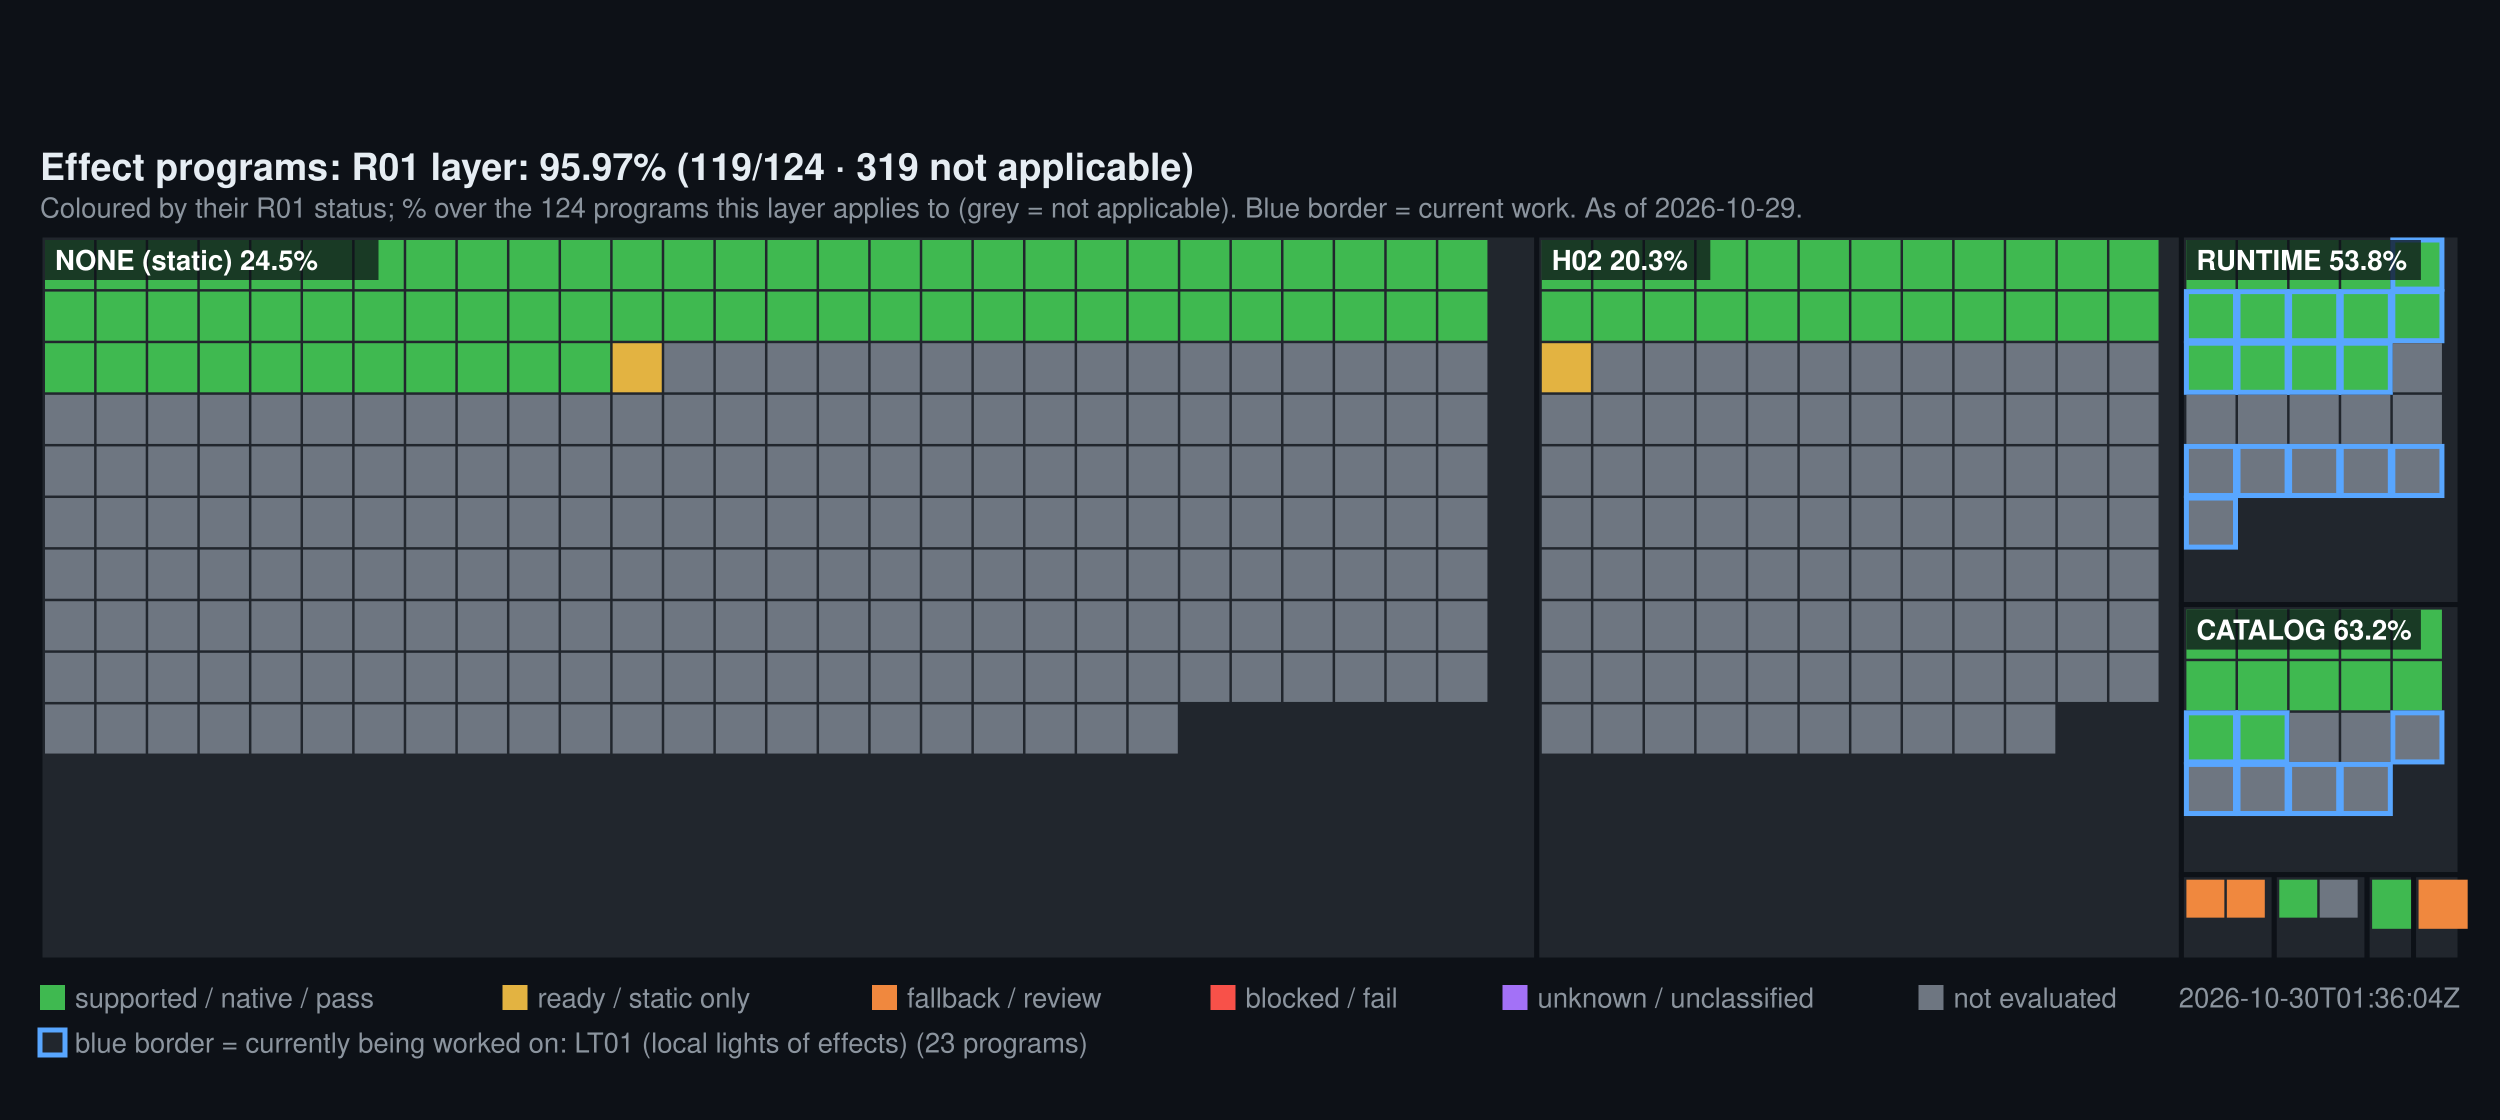
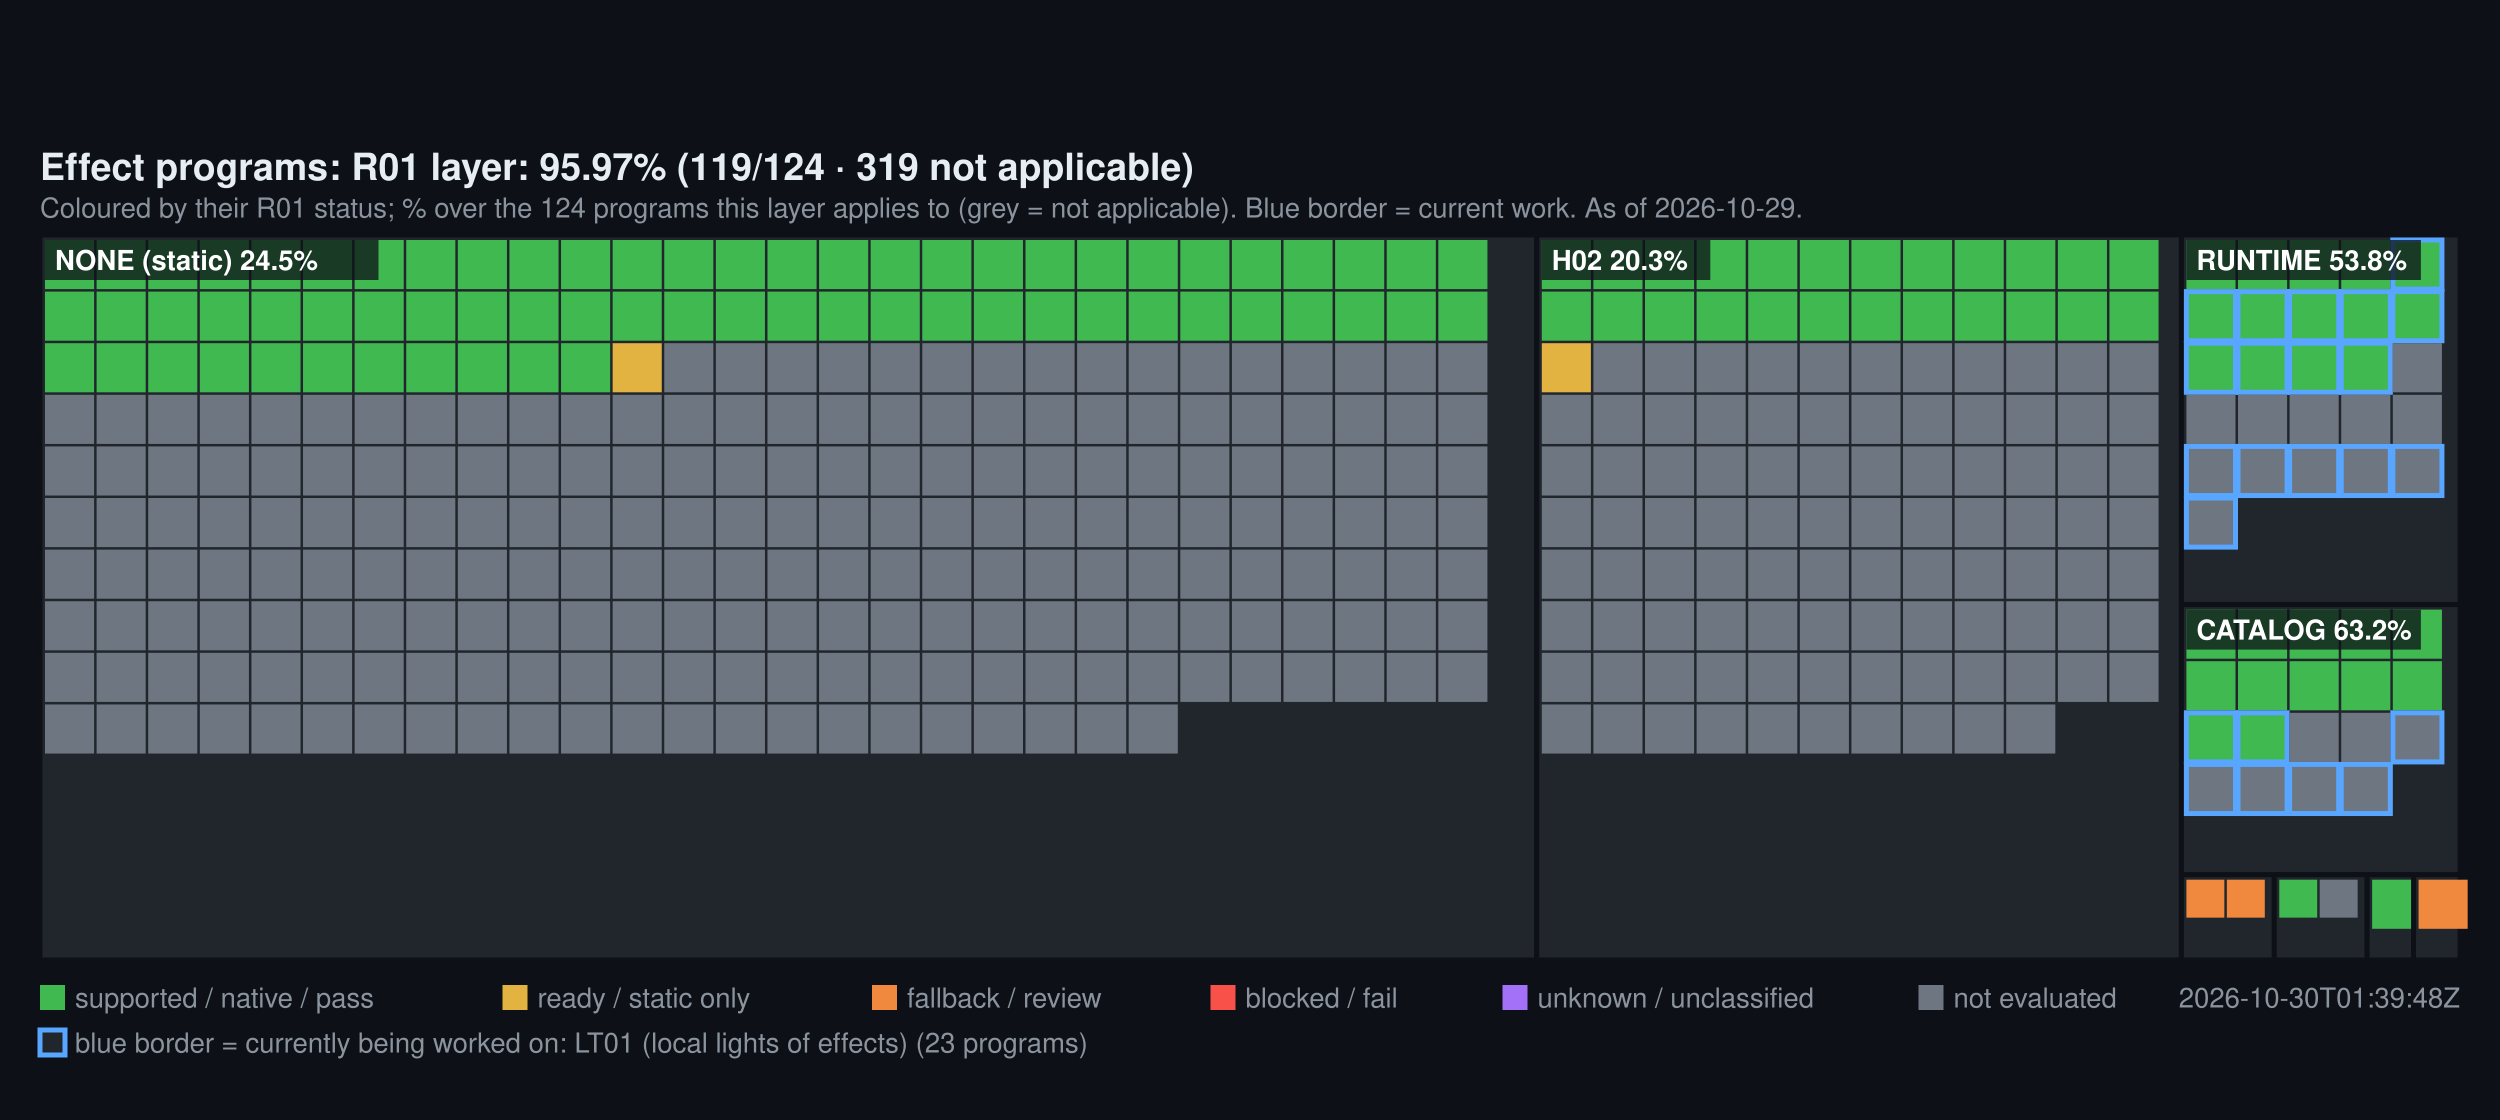
<svg xmlns="http://www.w3.org/2000/svg" width="1000" height="448" viewBox="0 0 1000 448" font-family="Segoe UI, Helvetica, Arial, sans-serif">
  <rect width="1000" height="448" fill="#0d1117" />
  <text x="16" y="72" fill="#e6edf3" font-size="15" font-weight="600">Effect programs: R01 layer: 95.97% (119/124 · 319 not applicable)</text>
  <text x="16" y="87" fill="#8b949e" font-size="11">Coloured by their R01 status; % over the 124 programs this layer applies to (grey = not applicable). Blue border = current work. As of 2026-10-29.</text>
  <rect x="16" y="94" width="598.72" height="290" fill="#21262d" stroke="#0d1117" stroke-width="2" />
  <rect x="18" y="96" width="19.64" height="19.64" fill="#3FB950" />
  <rect x="38.64" y="96" width="19.64" height="19.64" fill="#3FB950" />
  <rect x="59.28" y="96" width="19.64" height="19.64" fill="#3FB950" />
  <rect x="79.93" y="96" width="19.64" height="19.64" fill="#3FB950" />
  <rect x="100.57" y="96" width="19.64" height="19.64" fill="#3FB950" />
  <rect x="121.21" y="96" width="19.64" height="19.64" fill="#3FB950" />
  <rect x="141.85" y="96" width="19.64" height="19.64" fill="#3FB950" />
  <rect x="162.49" y="96" width="19.64" height="19.64" fill="#3FB950" />
  <rect x="183.13" y="96" width="19.64" height="19.64" fill="#3FB950" />
  <rect x="203.78" y="96" width="19.64" height="19.64" fill="#3FB950" />
  <rect x="224.42" y="96" width="19.64" height="19.64" fill="#3FB950" />
  <rect x="245.06" y="96" width="19.64" height="19.64" fill="#3FB950" />
  <rect x="265.7" y="96" width="19.64" height="19.64" fill="#3FB950" />
  <rect x="286.34" y="96" width="19.64" height="19.64" fill="#3FB950" />
  <rect x="306.99" y="96" width="19.64" height="19.64" fill="#3FB950" />
  <rect x="327.63" y="96" width="19.64" height="19.64" fill="#3FB950" />
  <rect x="348.27" y="96" width="19.64" height="19.64" fill="#3FB950" />
  <rect x="368.91" y="96" width="19.64" height="19.64" fill="#3FB950" />
  <rect x="389.55" y="96" width="19.64" height="19.64" fill="#3FB950" />
  <rect x="410.2" y="96" width="19.64" height="19.64" fill="#3FB950" />
  <rect x="430.84" y="96" width="19.64" height="19.64" fill="#3FB950" />
  <rect x="451.48" y="96" width="19.64" height="19.64" fill="#3FB950" />
  <rect x="472.12" y="96" width="19.64" height="19.64" fill="#3FB950" />
  <rect x="492.76" y="96" width="19.64" height="19.64" fill="#3FB950" />
  <rect x="513.4" y="96" width="19.64" height="19.64" fill="#3FB950" />
  <rect x="534.05" y="96" width="19.64" height="19.64" fill="#3FB950" />
  <rect x="554.69" y="96" width="19.64" height="19.64" fill="#3FB950" />
  <rect x="575.33" y="96" width="19.64" height="19.64" fill="#3FB950" />
  <rect x="18" y="116.64" width="19.64" height="19.64" fill="#3FB950" />
  <rect x="38.64" y="116.64" width="19.64" height="19.64" fill="#3FB950" />
  <rect x="59.28" y="116.64" width="19.64" height="19.64" fill="#3FB950" />
  <rect x="79.93" y="116.64" width="19.64" height="19.64" fill="#3FB950" />
  <rect x="100.57" y="116.64" width="19.64" height="19.64" fill="#3FB950" />
  <rect x="121.21" y="116.64" width="19.64" height="19.64" fill="#3FB950" />
  <rect x="141.85" y="116.64" width="19.64" height="19.64" fill="#3FB950" />
  <rect x="162.49" y="116.64" width="19.64" height="19.64" fill="#3FB950" />
  <rect x="183.13" y="116.64" width="19.64" height="19.64" fill="#3FB950" />
  <rect x="203.78" y="116.64" width="19.64" height="19.64" fill="#3FB950" />
  <rect x="224.42" y="116.64" width="19.64" height="19.64" fill="#3FB950" />
  <rect x="245.06" y="116.64" width="19.64" height="19.64" fill="#3FB950" />
  <rect x="265.7" y="116.64" width="19.64" height="19.64" fill="#3FB950" />
  <rect x="286.34" y="116.64" width="19.64" height="19.64" fill="#3FB950" />
  <rect x="306.99" y="116.64" width="19.64" height="19.64" fill="#3FB950" />
  <rect x="327.63" y="116.64" width="19.64" height="19.64" fill="#3FB950" />
  <rect x="348.27" y="116.64" width="19.64" height="19.64" fill="#3FB950" />
  <rect x="368.91" y="116.64" width="19.64" height="19.64" fill="#3FB950" />
  <rect x="389.55" y="116.64" width="19.64" height="19.64" fill="#3FB950" />
  <rect x="410.2" y="116.64" width="19.64" height="19.64" fill="#3FB950" />
  <rect x="430.84" y="116.64" width="19.64" height="19.64" fill="#3FB950" />
  <rect x="451.48" y="116.64" width="19.64" height="19.64" fill="#3FB950" />
  <rect x="472.12" y="116.64" width="19.64" height="19.64" fill="#3FB950" />
  <rect x="492.76" y="116.64" width="19.64" height="19.64" fill="#3FB950" />
  <rect x="513.4" y="116.64" width="19.64" height="19.64" fill="#3FB950" />
  <rect x="534.05" y="116.64" width="19.64" height="19.64" fill="#3FB950" />
  <rect x="554.69" y="116.64" width="19.64" height="19.64" fill="#3FB950" />
  <rect x="575.33" y="116.64" width="19.64" height="19.64" fill="#3FB950" />
  <rect x="18" y="137.28" width="19.64" height="19.64" fill="#3FB950" />
  <rect x="38.64" y="137.28" width="19.64" height="19.64" fill="#3FB950" />
  <rect x="59.28" y="137.28" width="19.64" height="19.64" fill="#3FB950" />
  <rect x="79.93" y="137.28" width="19.64" height="19.64" fill="#3FB950" />
  <rect x="100.57" y="137.28" width="19.64" height="19.64" fill="#3FB950" />
  <rect x="121.21" y="137.28" width="19.64" height="19.64" fill="#3FB950" />
  <rect x="141.85" y="137.28" width="19.64" height="19.64" fill="#3FB950" />
  <rect x="162.49" y="137.28" width="19.64" height="19.64" fill="#3FB950" />
  <rect x="183.13" y="137.28" width="19.64" height="19.64" fill="#3FB950" />
  <rect x="203.78" y="137.28" width="19.64" height="19.64" fill="#3FB950" />
  <rect x="224.42" y="137.28" width="19.64" height="19.64" fill="#3FB950" />
  <rect x="245.06" y="137.28" width="19.64" height="19.64" fill="#E3B341" />
  <rect x="265.7" y="137.28" width="19.64" height="19.64" fill="#6E7681" />
  <rect x="286.34" y="137.28" width="19.64" height="19.64" fill="#6E7681" />
  <rect x="306.99" y="137.28" width="19.64" height="19.64" fill="#6E7681" />
  <rect x="327.63" y="137.28" width="19.64" height="19.64" fill="#6E7681" />
  <rect x="348.27" y="137.28" width="19.64" height="19.64" fill="#6E7681" />
  <rect x="368.91" y="137.28" width="19.64" height="19.64" fill="#6E7681" />
  <rect x="389.55" y="137.28" width="19.64" height="19.64" fill="#6E7681" />
  <rect x="410.2" y="137.28" width="19.64" height="19.64" fill="#6E7681" />
  <rect x="430.84" y="137.28" width="19.64" height="19.64" fill="#6E7681" />
  <rect x="451.48" y="137.28" width="19.64" height="19.64" fill="#6E7681" />
  <rect x="472.12" y="137.28" width="19.64" height="19.64" fill="#6E7681" />
  <rect x="492.76" y="137.28" width="19.64" height="19.64" fill="#6E7681" />
  <rect x="513.4" y="137.28" width="19.64" height="19.64" fill="#6E7681" />
  <rect x="534.05" y="137.28" width="19.64" height="19.64" fill="#6E7681" />
  <rect x="554.69" y="137.28" width="19.64" height="19.64" fill="#6E7681" />
  <rect x="575.33" y="137.28" width="19.64" height="19.64" fill="#6E7681" />
  <rect x="18" y="157.93" width="19.64" height="19.64" fill="#6E7681" />
  <rect x="38.64" y="157.93" width="19.64" height="19.64" fill="#6E7681" />
  <rect x="59.28" y="157.93" width="19.64" height="19.64" fill="#6E7681" />
  <rect x="79.93" y="157.93" width="19.64" height="19.64" fill="#6E7681" />
  <rect x="100.57" y="157.93" width="19.64" height="19.64" fill="#6E7681" />
  <rect x="121.21" y="157.93" width="19.64" height="19.64" fill="#6E7681" />
  <rect x="141.85" y="157.93" width="19.64" height="19.64" fill="#6E7681" />
  <rect x="162.49" y="157.93" width="19.64" height="19.64" fill="#6E7681" />
  <rect x="183.13" y="157.93" width="19.64" height="19.64" fill="#6E7681" />
  <rect x="203.78" y="157.93" width="19.64" height="19.64" fill="#6E7681" />
  <rect x="224.42" y="157.93" width="19.64" height="19.64" fill="#6E7681" />
  <rect x="245.06" y="157.93" width="19.64" height="19.64" fill="#6E7681" />
  <rect x="265.7" y="157.93" width="19.64" height="19.64" fill="#6E7681" />
  <rect x="286.34" y="157.93" width="19.64" height="19.64" fill="#6E7681" />
  <rect x="306.99" y="157.93" width="19.64" height="19.64" fill="#6E7681" />
  <rect x="327.63" y="157.93" width="19.64" height="19.64" fill="#6E7681" />
  <rect x="348.27" y="157.93" width="19.64" height="19.64" fill="#6E7681" />
  <rect x="368.91" y="157.93" width="19.64" height="19.64" fill="#6E7681" />
  <rect x="389.55" y="157.93" width="19.64" height="19.64" fill="#6E7681" />
  <rect x="410.2" y="157.93" width="19.64" height="19.64" fill="#6E7681" />
  <rect x="430.84" y="157.93" width="19.64" height="19.64" fill="#6E7681" />
  <rect x="451.48" y="157.93" width="19.64" height="19.64" fill="#6E7681" />
  <rect x="472.12" y="157.93" width="19.64" height="19.64" fill="#6E7681" />
  <rect x="492.76" y="157.93" width="19.64" height="19.64" fill="#6E7681" />
  <rect x="513.4" y="157.93" width="19.64" height="19.64" fill="#6E7681" />
  <rect x="534.05" y="157.93" width="19.64" height="19.64" fill="#6E7681" />
  <rect x="554.69" y="157.93" width="19.64" height="19.64" fill="#6E7681" />
  <rect x="575.33" y="157.93" width="19.64" height="19.64" fill="#6E7681" />
  <rect x="18" y="178.57" width="19.64" height="19.64" fill="#6E7681" />
  <rect x="38.64" y="178.57" width="19.64" height="19.64" fill="#6E7681" />
  <rect x="59.28" y="178.57" width="19.64" height="19.64" fill="#6E7681" />
  <rect x="79.93" y="178.57" width="19.64" height="19.64" fill="#6E7681" />
  <rect x="100.57" y="178.57" width="19.64" height="19.64" fill="#6E7681" />
  <rect x="121.21" y="178.57" width="19.64" height="19.64" fill="#6E7681" />
  <rect x="141.85" y="178.57" width="19.64" height="19.64" fill="#6E7681" />
  <rect x="162.49" y="178.57" width="19.64" height="19.64" fill="#6E7681" />
  <rect x="183.13" y="178.57" width="19.64" height="19.64" fill="#6E7681" />
  <rect x="203.78" y="178.57" width="19.64" height="19.64" fill="#6E7681" />
  <rect x="224.42" y="178.57" width="19.64" height="19.64" fill="#6E7681" />
  <rect x="245.06" y="178.57" width="19.64" height="19.64" fill="#6E7681" />
  <rect x="265.7" y="178.57" width="19.64" height="19.64" fill="#6E7681" />
  <rect x="286.34" y="178.57" width="19.64" height="19.64" fill="#6E7681" />
  <rect x="306.99" y="178.57" width="19.64" height="19.64" fill="#6E7681" />
  <rect x="327.63" y="178.57" width="19.64" height="19.64" fill="#6E7681" />
  <rect x="348.27" y="178.57" width="19.64" height="19.64" fill="#6E7681" />
  <rect x="368.91" y="178.57" width="19.64" height="19.64" fill="#6E7681" />
  <rect x="389.55" y="178.57" width="19.64" height="19.64" fill="#6E7681" />
  <rect x="410.2" y="178.57" width="19.64" height="19.64" fill="#6E7681" />
  <rect x="430.84" y="178.57" width="19.64" height="19.64" fill="#6E7681" />
  <rect x="451.48" y="178.57" width="19.64" height="19.64" fill="#6E7681" />
  <rect x="472.12" y="178.57" width="19.64" height="19.64" fill="#6E7681" />
  <rect x="492.76" y="178.57" width="19.64" height="19.64" fill="#6E7681" />
  <rect x="513.4" y="178.57" width="19.64" height="19.64" fill="#6E7681" />
  <rect x="534.05" y="178.57" width="19.64" height="19.64" fill="#6E7681" />
  <rect x="554.69" y="178.57" width="19.64" height="19.64" fill="#6E7681" />
  <rect x="575.33" y="178.57" width="19.64" height="19.64" fill="#6E7681" />
  <rect x="18" y="199.21" width="19.64" height="19.64" fill="#6E7681" />
  <rect x="38.64" y="199.21" width="19.64" height="19.64" fill="#6E7681" />
  <rect x="59.28" y="199.21" width="19.64" height="19.64" fill="#6E7681" />
  <rect x="79.93" y="199.21" width="19.64" height="19.64" fill="#6E7681" />
  <rect x="100.57" y="199.21" width="19.64" height="19.64" fill="#6E7681" />
  <rect x="121.21" y="199.21" width="19.64" height="19.64" fill="#6E7681" />
  <rect x="141.85" y="199.21" width="19.64" height="19.64" fill="#6E7681" />
  <rect x="162.49" y="199.21" width="19.64" height="19.64" fill="#6E7681" />
  <rect x="183.13" y="199.21" width="19.64" height="19.64" fill="#6E7681" />
  <rect x="203.78" y="199.21" width="19.64" height="19.64" fill="#6E7681" />
  <rect x="224.42" y="199.21" width="19.64" height="19.64" fill="#6E7681" />
  <rect x="245.06" y="199.21" width="19.64" height="19.64" fill="#6E7681" />
  <rect x="265.7" y="199.21" width="19.64" height="19.64" fill="#6E7681" />
  <rect x="286.34" y="199.21" width="19.64" height="19.64" fill="#6E7681" />
  <rect x="306.99" y="199.21" width="19.64" height="19.64" fill="#6E7681" />
  <rect x="327.63" y="199.21" width="19.64" height="19.64" fill="#6E7681" />
  <rect x="348.27" y="199.21" width="19.64" height="19.64" fill="#6E7681" />
  <rect x="368.91" y="199.21" width="19.64" height="19.64" fill="#6E7681" />
  <rect x="389.55" y="199.21" width="19.64" height="19.64" fill="#6E7681" />
  <rect x="410.2" y="199.21" width="19.64" height="19.64" fill="#6E7681" />
  <rect x="430.84" y="199.21" width="19.64" height="19.64" fill="#6E7681" />
  <rect x="451.48" y="199.21" width="19.64" height="19.64" fill="#6E7681" />
  <rect x="472.12" y="199.21" width="19.64" height="19.64" fill="#6E7681" />
  <rect x="492.76" y="199.21" width="19.64" height="19.64" fill="#6E7681" />
  <rect x="513.4" y="199.21" width="19.64" height="19.64" fill="#6E7681" />
  <rect x="534.05" y="199.21" width="19.64" height="19.64" fill="#6E7681" />
  <rect x="554.69" y="199.21" width="19.64" height="19.64" fill="#6E7681" />
  <rect x="575.33" y="199.21" width="19.64" height="19.64" fill="#6E7681" />
  <rect x="18" y="219.85" width="19.64" height="19.64" fill="#6E7681" />
  <rect x="38.64" y="219.85" width="19.64" height="19.64" fill="#6E7681" />
  <rect x="59.28" y="219.85" width="19.64" height="19.64" fill="#6E7681" />
  <rect x="79.93" y="219.85" width="19.64" height="19.64" fill="#6E7681" />
  <rect x="100.57" y="219.85" width="19.64" height="19.64" fill="#6E7681" />
  <rect x="121.21" y="219.85" width="19.64" height="19.64" fill="#6E7681" />
  <rect x="141.85" y="219.85" width="19.64" height="19.64" fill="#6E7681" />
  <rect x="162.49" y="219.85" width="19.64" height="19.64" fill="#6E7681" />
  <rect x="183.13" y="219.85" width="19.64" height="19.64" fill="#6E7681" />
  <rect x="203.78" y="219.85" width="19.64" height="19.64" fill="#6E7681" />
  <rect x="224.42" y="219.85" width="19.64" height="19.64" fill="#6E7681" />
  <rect x="245.06" y="219.85" width="19.64" height="19.64" fill="#6E7681" />
  <rect x="265.7" y="219.85" width="19.64" height="19.64" fill="#6E7681" />
  <rect x="286.34" y="219.85" width="19.64" height="19.64" fill="#6E7681" />
  <rect x="306.99" y="219.85" width="19.64" height="19.64" fill="#6E7681" />
  <rect x="327.63" y="219.85" width="19.64" height="19.64" fill="#6E7681" />
  <rect x="348.27" y="219.85" width="19.64" height="19.64" fill="#6E7681" />
  <rect x="368.91" y="219.85" width="19.64" height="19.64" fill="#6E7681" />
  <rect x="389.55" y="219.85" width="19.64" height="19.64" fill="#6E7681" />
  <rect x="410.2" y="219.85" width="19.64" height="19.64" fill="#6E7681" />
  <rect x="430.84" y="219.85" width="19.64" height="19.64" fill="#6E7681" />
  <rect x="451.48" y="219.85" width="19.64" height="19.64" fill="#6E7681" />
  <rect x="472.12" y="219.85" width="19.64" height="19.64" fill="#6E7681" />
  <rect x="492.76" y="219.85" width="19.64" height="19.64" fill="#6E7681" />
  <rect x="513.4" y="219.85" width="19.64" height="19.64" fill="#6E7681" />
  <rect x="534.05" y="219.85" width="19.64" height="19.64" fill="#6E7681" />
  <rect x="554.69" y="219.85" width="19.64" height="19.64" fill="#6E7681" />
  <rect x="575.33" y="219.85" width="19.64" height="19.64" fill="#6E7681" />
  <rect x="18" y="240.49" width="19.64" height="19.64" fill="#6E7681" />
  <rect x="38.64" y="240.49" width="19.64" height="19.64" fill="#6E7681" />
  <rect x="59.28" y="240.49" width="19.64" height="19.64" fill="#6E7681" />
  <rect x="79.93" y="240.49" width="19.64" height="19.64" fill="#6E7681" />
  <rect x="100.57" y="240.49" width="19.64" height="19.64" fill="#6E7681" />
  <rect x="121.21" y="240.49" width="19.64" height="19.64" fill="#6E7681" />
  <rect x="141.85" y="240.49" width="19.64" height="19.64" fill="#6E7681" />
  <rect x="162.49" y="240.49" width="19.64" height="19.64" fill="#6E7681" />
  <rect x="183.13" y="240.49" width="19.64" height="19.64" fill="#6E7681" />
  <rect x="203.78" y="240.49" width="19.64" height="19.64" fill="#6E7681" />
  <rect x="224.42" y="240.49" width="19.64" height="19.64" fill="#6E7681" />
  <rect x="245.06" y="240.49" width="19.64" height="19.64" fill="#6E7681" />
  <rect x="265.7" y="240.49" width="19.64" height="19.64" fill="#6E7681" />
  <rect x="286.34" y="240.49" width="19.64" height="19.64" fill="#6E7681" />
  <rect x="306.99" y="240.49" width="19.64" height="19.64" fill="#6E7681" />
  <rect x="327.63" y="240.49" width="19.64" height="19.64" fill="#6E7681" />
  <rect x="348.27" y="240.49" width="19.64" height="19.64" fill="#6E7681" />
  <rect x="368.91" y="240.49" width="19.64" height="19.64" fill="#6E7681" />
  <rect x="389.55" y="240.49" width="19.64" height="19.64" fill="#6E7681" />
  <rect x="410.2" y="240.49" width="19.64" height="19.64" fill="#6E7681" />
  <rect x="430.84" y="240.49" width="19.64" height="19.64" fill="#6E7681" />
  <rect x="451.48" y="240.49" width="19.64" height="19.64" fill="#6E7681" />
  <rect x="472.12" y="240.49" width="19.64" height="19.64" fill="#6E7681" />
  <rect x="492.76" y="240.49" width="19.64" height="19.64" fill="#6E7681" />
  <rect x="513.4" y="240.49" width="19.64" height="19.64" fill="#6E7681" />
  <rect x="534.05" y="240.49" width="19.64" height="19.64" fill="#6E7681" />
  <rect x="554.69" y="240.49" width="19.64" height="19.64" fill="#6E7681" />
  <rect x="575.33" y="240.49" width="19.64" height="19.64" fill="#6E7681" />
  <rect x="18" y="261.13" width="19.64" height="19.64" fill="#6E7681" />
  <rect x="38.64" y="261.13" width="19.64" height="19.64" fill="#6E7681" />
  <rect x="59.28" y="261.13" width="19.64" height="19.64" fill="#6E7681" />
  <rect x="79.93" y="261.13" width="19.64" height="19.64" fill="#6E7681" />
  <rect x="100.57" y="261.13" width="19.64" height="19.64" fill="#6E7681" />
  <rect x="121.21" y="261.13" width="19.64" height="19.64" fill="#6E7681" />
  <rect x="141.85" y="261.13" width="19.64" height="19.64" fill="#6E7681" />
  <rect x="162.49" y="261.13" width="19.64" height="19.64" fill="#6E7681" />
  <rect x="183.13" y="261.13" width="19.64" height="19.64" fill="#6E7681" />
  <rect x="203.78" y="261.13" width="19.64" height="19.64" fill="#6E7681" />
  <rect x="224.42" y="261.13" width="19.64" height="19.64" fill="#6E7681" />
  <rect x="245.06" y="261.13" width="19.64" height="19.64" fill="#6E7681" />
  <rect x="265.7" y="261.13" width="19.64" height="19.64" fill="#6E7681" />
  <rect x="286.34" y="261.13" width="19.64" height="19.64" fill="#6E7681" />
  <rect x="306.99" y="261.13" width="19.64" height="19.64" fill="#6E7681" />
  <rect x="327.63" y="261.13" width="19.64" height="19.64" fill="#6E7681" />
  <rect x="348.27" y="261.13" width="19.64" height="19.64" fill="#6E7681" />
  <rect x="368.91" y="261.13" width="19.64" height="19.64" fill="#6E7681" />
  <rect x="389.55" y="261.13" width="19.64" height="19.64" fill="#6E7681" />
  <rect x="410.2" y="261.13" width="19.64" height="19.64" fill="#6E7681" />
  <rect x="430.84" y="261.13" width="19.64" height="19.64" fill="#6E7681" />
  <rect x="451.48" y="261.13" width="19.64" height="19.64" fill="#6E7681" />
  <rect x="472.12" y="261.13" width="19.64" height="19.64" fill="#6E7681" />
  <rect x="492.76" y="261.13" width="19.64" height="19.64" fill="#6E7681" />
  <rect x="513.4" y="261.13" width="19.64" height="19.64" fill="#6E7681" />
  <rect x="534.05" y="261.13" width="19.64" height="19.64" fill="#6E7681" />
  <rect x="554.69" y="261.13" width="19.64" height="19.64" fill="#6E7681" />
  <rect x="575.33" y="261.13" width="19.64" height="19.64" fill="#6E7681" />
  <rect x="18" y="281.78" width="19.64" height="19.64" fill="#6E7681" />
  <rect x="38.64" y="281.78" width="19.64" height="19.64" fill="#6E7681" />
  <rect x="59.28" y="281.78" width="19.64" height="19.64" fill="#6E7681" />
  <rect x="79.93" y="281.78" width="19.64" height="19.64" fill="#6E7681" />
  <rect x="100.57" y="281.78" width="19.64" height="19.64" fill="#6E7681" />
  <rect x="121.21" y="281.78" width="19.64" height="19.64" fill="#6E7681" />
  <rect x="141.85" y="281.78" width="19.64" height="19.64" fill="#6E7681" />
  <rect x="162.49" y="281.78" width="19.64" height="19.64" fill="#6E7681" />
  <rect x="183.13" y="281.78" width="19.64" height="19.64" fill="#6E7681" />
  <rect x="203.78" y="281.78" width="19.64" height="19.64" fill="#6E7681" />
  <rect x="224.42" y="281.78" width="19.64" height="19.64" fill="#6E7681" />
  <rect x="245.06" y="281.78" width="19.64" height="19.64" fill="#6E7681" />
  <rect x="265.7" y="281.78" width="19.64" height="19.64" fill="#6E7681" />
  <rect x="286.34" y="281.78" width="19.64" height="19.64" fill="#6E7681" />
  <rect x="306.99" y="281.78" width="19.64" height="19.64" fill="#6E7681" />
  <rect x="327.63" y="281.78" width="19.64" height="19.64" fill="#6E7681" />
  <rect x="348.27" y="281.78" width="19.64" height="19.64" fill="#6E7681" />
  <rect x="368.91" y="281.78" width="19.64" height="19.64" fill="#6E7681" />
  <rect x="389.55" y="281.78" width="19.64" height="19.64" fill="#6E7681" />
  <rect x="410.2" y="281.78" width="19.64" height="19.64" fill="#6E7681" />
  <rect x="430.84" y="281.78" width="19.64" height="19.64" fill="#6E7681" />
  <rect x="451.48" y="281.78" width="19.64" height="19.64" fill="#6E7681" />
  <rect x="18" y="96" width="133.4" height="16" fill="#0d1117" fill-opacity="0.75" />
  <text x="22" y="108" fill="#ffffff" font-size="11" font-weight="600">NONE (static) 24.5%</text>
  <rect x="614.72" y="94" width="257.84" height="290" fill="#21262d" stroke="#0d1117" stroke-width="2" />
  <rect x="616.72" y="96" width="19.64" height="19.64" fill="#3FB950" />
  <rect x="637.36" y="96" width="19.64" height="19.64" fill="#3FB950" />
  <rect x="658" y="96" width="19.64" height="19.64" fill="#3FB950" />
  <rect x="678.64" y="96" width="19.64" height="19.64" fill="#3FB950" />
  <rect x="699.29" y="96" width="19.64" height="19.64" fill="#3FB950" />
  <rect x="719.93" y="96" width="19.64" height="19.64" fill="#3FB950" />
  <rect x="740.57" y="96" width="19.64" height="19.64" fill="#3FB950" />
  <rect x="761.21" y="96" width="19.64" height="19.64" fill="#3FB950" />
  <rect x="781.85" y="96" width="19.64" height="19.64" fill="#3FB950" />
  <rect x="802.49" y="96" width="19.64" height="19.64" fill="#3FB950" />
  <rect x="823.14" y="96" width="19.64" height="19.64" fill="#3FB950" />
  <rect x="843.78" y="96" width="19.64" height="19.64" fill="#3FB950" />
  <rect x="616.72" y="116.64" width="19.64" height="19.64" fill="#3FB950" />
  <rect x="637.36" y="116.64" width="19.64" height="19.64" fill="#3FB950" />
  <rect x="658" y="116.64" width="19.64" height="19.64" fill="#3FB950" />
  <rect x="678.64" y="116.64" width="19.64" height="19.64" fill="#3FB950" />
  <rect x="699.29" y="116.64" width="19.64" height="19.64" fill="#3FB950" />
  <rect x="719.93" y="116.64" width="19.64" height="19.64" fill="#3FB950" />
  <rect x="740.57" y="116.64" width="19.64" height="19.64" fill="#3FB950" />
  <rect x="761.21" y="116.64" width="19.64" height="19.64" fill="#3FB950" />
  <rect x="781.85" y="116.64" width="19.64" height="19.64" fill="#3FB950" />
  <rect x="802.49" y="116.64" width="19.64" height="19.64" fill="#3FB950" />
  <rect x="823.14" y="116.64" width="19.64" height="19.64" fill="#3FB950" />
  <rect x="843.78" y="116.64" width="19.64" height="19.64" fill="#3FB950" />
  <rect x="616.72" y="137.28" width="19.64" height="19.64" fill="#E3B341" />
  <rect x="637.36" y="137.28" width="19.64" height="19.64" fill="#6E7681" />
  <rect x="658" y="137.28" width="19.64" height="19.64" fill="#6E7681" />
  <rect x="678.64" y="137.28" width="19.64" height="19.64" fill="#6E7681" />
  <rect x="699.29" y="137.28" width="19.64" height="19.64" fill="#6E7681" />
  <rect x="719.93" y="137.28" width="19.64" height="19.64" fill="#6E7681" />
  <rect x="740.57" y="137.28" width="19.64" height="19.64" fill="#6E7681" />
  <rect x="761.21" y="137.28" width="19.64" height="19.64" fill="#6E7681" />
  <rect x="781.85" y="137.28" width="19.64" height="19.64" fill="#6E7681" />
  <rect x="802.49" y="137.28" width="19.64" height="19.64" fill="#6E7681" />
  <rect x="823.14" y="137.28" width="19.64" height="19.64" fill="#6E7681" />
  <rect x="843.78" y="137.28" width="19.64" height="19.64" fill="#6E7681" />
  <rect x="616.72" y="157.93" width="19.64" height="19.64" fill="#6E7681" />
  <rect x="637.36" y="157.93" width="19.64" height="19.64" fill="#6E7681" />
  <rect x="658" y="157.93" width="19.64" height="19.64" fill="#6E7681" />
  <rect x="678.64" y="157.93" width="19.64" height="19.64" fill="#6E7681" />
  <rect x="699.29" y="157.93" width="19.64" height="19.64" fill="#6E7681" />
  <rect x="719.93" y="157.93" width="19.64" height="19.64" fill="#6E7681" />
  <rect x="740.57" y="157.93" width="19.64" height="19.64" fill="#6E7681" />
  <rect x="761.21" y="157.93" width="19.64" height="19.64" fill="#6E7681" />
  <rect x="781.85" y="157.93" width="19.64" height="19.64" fill="#6E7681" />
  <rect x="802.49" y="157.93" width="19.64" height="19.64" fill="#6E7681" />
  <rect x="823.14" y="157.93" width="19.64" height="19.64" fill="#6E7681" />
  <rect x="843.78" y="157.93" width="19.64" height="19.64" fill="#6E7681" />
  <rect x="616.72" y="178.57" width="19.64" height="19.64" fill="#6E7681" />
  <rect x="637.36" y="178.57" width="19.64" height="19.64" fill="#6E7681" />
  <rect x="658" y="178.57" width="19.64" height="19.64" fill="#6E7681" />
  <rect x="678.64" y="178.57" width="19.64" height="19.64" fill="#6E7681" />
  <rect x="699.29" y="178.57" width="19.64" height="19.64" fill="#6E7681" />
  <rect x="719.93" y="178.57" width="19.64" height="19.64" fill="#6E7681" />
  <rect x="740.57" y="178.57" width="19.64" height="19.64" fill="#6E7681" />
  <rect x="761.21" y="178.57" width="19.64" height="19.64" fill="#6E7681" />
  <rect x="781.85" y="178.57" width="19.64" height="19.64" fill="#6E7681" />
  <rect x="802.49" y="178.57" width="19.64" height="19.64" fill="#6E7681" />
  <rect x="823.14" y="178.57" width="19.64" height="19.64" fill="#6E7681" />
  <rect x="843.78" y="178.57" width="19.64" height="19.64" fill="#6E7681" />
  <rect x="616.72" y="199.21" width="19.64" height="19.64" fill="#6E7681" />
  <rect x="637.36" y="199.21" width="19.64" height="19.64" fill="#6E7681" />
  <rect x="658" y="199.21" width="19.64" height="19.64" fill="#6E7681" />
  <rect x="678.64" y="199.21" width="19.64" height="19.64" fill="#6E7681" />
  <rect x="699.29" y="199.21" width="19.64" height="19.64" fill="#6E7681" />
  <rect x="719.93" y="199.21" width="19.64" height="19.64" fill="#6E7681" />
  <rect x="740.57" y="199.21" width="19.64" height="19.64" fill="#6E7681" />
  <rect x="761.21" y="199.21" width="19.64" height="19.64" fill="#6E7681" />
  <rect x="781.85" y="199.21" width="19.64" height="19.64" fill="#6E7681" />
  <rect x="802.49" y="199.21" width="19.64" height="19.64" fill="#6E7681" />
  <rect x="823.14" y="199.21" width="19.64" height="19.64" fill="#6E7681" />
  <rect x="843.78" y="199.21" width="19.64" height="19.64" fill="#6E7681" />
  <rect x="616.72" y="219.85" width="19.64" height="19.64" fill="#6E7681" />
  <rect x="637.36" y="219.85" width="19.64" height="19.64" fill="#6E7681" />
  <rect x="658" y="219.85" width="19.64" height="19.64" fill="#6E7681" />
  <rect x="678.64" y="219.85" width="19.64" height="19.64" fill="#6E7681" />
  <rect x="699.29" y="219.85" width="19.64" height="19.64" fill="#6E7681" />
  <rect x="719.93" y="219.85" width="19.64" height="19.64" fill="#6E7681" />
  <rect x="740.57" y="219.85" width="19.64" height="19.64" fill="#6E7681" />
  <rect x="761.21" y="219.85" width="19.64" height="19.64" fill="#6E7681" />
  <rect x="781.85" y="219.85" width="19.64" height="19.64" fill="#6E7681" />
  <rect x="802.49" y="219.85" width="19.64" height="19.64" fill="#6E7681" />
  <rect x="823.14" y="219.85" width="19.64" height="19.64" fill="#6E7681" />
  <rect x="843.78" y="219.85" width="19.64" height="19.64" fill="#6E7681" />
  <rect x="616.72" y="240.49" width="19.64" height="19.64" fill="#6E7681" />
  <rect x="637.36" y="240.49" width="19.64" height="19.64" fill="#6E7681" />
  <rect x="658" y="240.49" width="19.64" height="19.64" fill="#6E7681" />
  <rect x="678.64" y="240.49" width="19.64" height="19.64" fill="#6E7681" />
  <rect x="699.29" y="240.49" width="19.64" height="19.64" fill="#6E7681" />
  <rect x="719.93" y="240.49" width="19.64" height="19.64" fill="#6E7681" />
  <rect x="740.57" y="240.49" width="19.64" height="19.64" fill="#6E7681" />
  <rect x="761.21" y="240.49" width="19.64" height="19.64" fill="#6E7681" />
  <rect x="781.85" y="240.49" width="19.64" height="19.64" fill="#6E7681" />
  <rect x="802.49" y="240.49" width="19.64" height="19.64" fill="#6E7681" />
  <rect x="823.14" y="240.49" width="19.64" height="19.64" fill="#6E7681" />
  <rect x="843.78" y="240.49" width="19.64" height="19.64" fill="#6E7681" />
  <rect x="616.72" y="261.13" width="19.64" height="19.64" fill="#6E7681" />
  <rect x="637.36" y="261.13" width="19.64" height="19.64" fill="#6E7681" />
  <rect x="658" y="261.13" width="19.64" height="19.64" fill="#6E7681" />
  <rect x="678.64" y="261.13" width="19.64" height="19.64" fill="#6E7681" />
  <rect x="699.29" y="261.13" width="19.64" height="19.64" fill="#6E7681" />
  <rect x="719.93" y="261.13" width="19.64" height="19.64" fill="#6E7681" />
  <rect x="740.57" y="261.13" width="19.64" height="19.64" fill="#6E7681" />
  <rect x="761.21" y="261.13" width="19.64" height="19.64" fill="#6E7681" />
  <rect x="781.85" y="261.13" width="19.64" height="19.64" fill="#6E7681" />
  <rect x="802.49" y="261.13" width="19.64" height="19.64" fill="#6E7681" />
  <rect x="823.14" y="261.13" width="19.64" height="19.64" fill="#6E7681" />
  <rect x="843.78" y="261.13" width="19.64" height="19.64" fill="#6E7681" />
  <rect x="616.72" y="281.78" width="19.64" height="19.64" fill="#6E7681" />
  <rect x="637.36" y="281.78" width="19.64" height="19.64" fill="#6E7681" />
  <rect x="658" y="281.78" width="19.64" height="19.64" fill="#6E7681" />
  <rect x="678.64" y="281.78" width="19.64" height="19.64" fill="#6E7681" />
  <rect x="699.29" y="281.78" width="19.64" height="19.64" fill="#6E7681" />
  <rect x="719.93" y="281.78" width="19.64" height="19.64" fill="#6E7681" />
  <rect x="740.57" y="281.78" width="19.64" height="19.64" fill="#6E7681" />
  <rect x="761.21" y="281.78" width="19.64" height="19.64" fill="#6E7681" />
  <rect x="781.85" y="281.78" width="19.64" height="19.64" fill="#6E7681" />
  <rect x="802.49" y="281.78" width="19.64" height="19.64" fill="#6E7681" />
  <rect x="616.72" y="96" width="67.4" height="16" fill="#0d1117" fill-opacity="0.75" />
  <text x="620.72" y="108" fill="#ffffff" font-size="11" font-weight="600">H02 20.3%</text>
  <rect x="872.56" y="94" width="111.44" height="147.84" fill="#21262d" stroke="#0d1117" stroke-width="2" />
  <rect x="874.56" y="96" width="19.64" height="19.64" fill="#3FB950" />
  <rect x="895.2" y="96" width="19.64" height="19.64" fill="#3FB950" />
  <rect x="915.84" y="96" width="19.64" height="19.64" fill="#3FB950" />
  <rect x="936.49" y="96" width="19.64" height="19.64" fill="#3FB950" />
  <rect x="957.13" y="96" width="19.64" height="19.64" fill="#3FB950" stroke="#58A6FF" stroke-width="2" />
  <rect x="874.56" y="116.64" width="19.64" height="19.64" fill="#3FB950" stroke="#58A6FF" stroke-width="2" />
  <rect x="895.2" y="116.64" width="19.64" height="19.64" fill="#3FB950" stroke="#58A6FF" stroke-width="2" />
  <rect x="915.84" y="116.64" width="19.64" height="19.64" fill="#3FB950" stroke="#58A6FF" stroke-width="2" />
  <rect x="936.49" y="116.64" width="19.64" height="19.64" fill="#3FB950" stroke="#58A6FF" stroke-width="2" />
  <rect x="957.13" y="116.64" width="19.64" height="19.64" fill="#3FB950" stroke="#58A6FF" stroke-width="2" />
  <rect x="874.56" y="137.28" width="19.64" height="19.64" fill="#3FB950" stroke="#58A6FF" stroke-width="2" />
  <rect x="895.2" y="137.28" width="19.64" height="19.64" fill="#3FB950" stroke="#58A6FF" stroke-width="2" />
  <rect x="915.84" y="137.28" width="19.64" height="19.64" fill="#3FB950" stroke="#58A6FF" stroke-width="2" />
  <rect x="936.49" y="137.28" width="19.64" height="19.64" fill="#3FB950" stroke="#58A6FF" stroke-width="2" />
  <rect x="957.13" y="137.28" width="19.64" height="19.64" fill="#6E7681" />
  <rect x="874.56" y="157.93" width="19.64" height="19.64" fill="#6E7681" />
  <rect x="895.2" y="157.93" width="19.64" height="19.64" fill="#6E7681" />
  <rect x="915.84" y="157.93" width="19.64" height="19.64" fill="#6E7681" />
  <rect x="936.49" y="157.93" width="19.64" height="19.64" fill="#6E7681" />
  <rect x="957.13" y="157.93" width="19.64" height="19.64" fill="#6E7681" />
  <rect x="874.56" y="178.57" width="19.64" height="19.64" fill="#6E7681" stroke="#58A6FF" stroke-width="2" />
  <rect x="895.2" y="178.57" width="19.64" height="19.64" fill="#6E7681" stroke="#58A6FF" stroke-width="2" />
  <rect x="915.84" y="178.57" width="19.64" height="19.64" fill="#6E7681" stroke="#58A6FF" stroke-width="2" />
  <rect x="936.49" y="178.57" width="19.64" height="19.64" fill="#6E7681" stroke="#58A6FF" stroke-width="2" />
  <rect x="957.13" y="178.57" width="19.64" height="19.64" fill="#6E7681" stroke="#58A6FF" stroke-width="2" />
  <rect x="874.56" y="199.21" width="19.64" height="19.64" fill="#6E7681" stroke="#58A6FF" stroke-width="2" />
  <rect x="874.56" y="96" width="93.8" height="16" fill="#0d1117" fill-opacity="0.75" />
  <text x="878.56" y="108" fill="#ffffff" font-size="11" font-weight="600">RUNTIME 53.8%</text>
  <rect x="872.56" y="241.84" width="111.44" height="108.04" fill="#21262d" stroke="#0d1117" stroke-width="2" />
  <rect x="874.56" y="243.84" width="19.64" height="19.64" fill="#3FB950" />
  <rect x="895.2" y="243.84" width="19.64" height="19.64" fill="#3FB950" />
  <rect x="915.84" y="243.84" width="19.64" height="19.64" fill="#3FB950" />
  <rect x="936.49" y="243.84" width="19.64" height="19.64" fill="#3FB950" />
  <rect x="957.13" y="243.84" width="19.64" height="19.64" fill="#3FB950" />
  <rect x="874.56" y="264.48" width="19.64" height="19.64" fill="#3FB950" />
  <rect x="895.2" y="264.48" width="19.64" height="19.64" fill="#3FB950" />
  <rect x="915.84" y="264.48" width="19.64" height="19.64" fill="#3FB950" />
  <rect x="936.49" y="264.48" width="19.64" height="19.64" fill="#3FB950" />
  <rect x="957.13" y="264.48" width="19.64" height="19.64" fill="#3FB950" />
  <rect x="874.56" y="285.13" width="19.64" height="19.64" fill="#3FB950" stroke="#58A6FF" stroke-width="2" />
  <rect x="895.2" y="285.13" width="19.64" height="19.64" fill="#3FB950" stroke="#58A6FF" stroke-width="2" />
  <rect x="915.84" y="285.13" width="19.64" height="19.64" fill="#6E7681" />
  <rect x="936.49" y="285.13" width="19.64" height="19.64" fill="#6E7681" />
  <rect x="957.13" y="285.13" width="19.64" height="19.64" fill="#6E7681" stroke="#58A6FF" stroke-width="2" />
  <rect x="874.56" y="305.77" width="19.64" height="19.64" fill="#6E7681" stroke="#58A6FF" stroke-width="2" />
  <rect x="895.2" y="305.77" width="19.64" height="19.64" fill="#6E7681" stroke="#58A6FF" stroke-width="2" />
  <rect x="915.84" y="305.77" width="19.64" height="19.64" fill="#6E7681" stroke="#58A6FF" stroke-width="2" />
  <rect x="936.49" y="305.77" width="19.64" height="19.64" fill="#6E7681" stroke="#58A6FF" stroke-width="2" />
  <rect x="874.56" y="243.84" width="93.8" height="16" fill="#0d1117" fill-opacity="0.75" />
  <text x="878.56" y="255.84" fill="#ffffff" font-size="11" font-weight="600">CATALOG 63.2%</text>
  <rect x="872.56" y="349.88" width="37.15" height="34.12" fill="#21262d" stroke="#0d1117" stroke-width="2" />
  <rect x="874.56" y="351.88" width="15.18" height="15.18" fill="#F0883E" />
  <rect x="890.74" y="351.88" width="15.18" height="15.18" fill="#F0883E" />
  <rect x="909.71" y="349.88" width="37.15" height="34.12" fill="#21262d" stroke="#0d1117" stroke-width="2" />
  <rect x="911.71" y="351.88" width="15.18" height="15.18" fill="#3FB950" />
  <rect x="927.88" y="351.88" width="15.18" height="15.18" fill="#6E7681" />
  <rect x="946.85" y="349.88" width="18.57" height="34.12" fill="#21262d" stroke="#0d1117" stroke-width="2" />
  <rect x="948.85" y="351.88" width="19.64" height="19.64" fill="#3FB950" />
  <rect x="965.43" y="349.88" width="18.57" height="34.12" fill="#21262d" stroke="#0d1117" stroke-width="2" />
  <rect x="967.43" y="351.88" width="19.64" height="19.64" fill="#F0883E" />
  <rect x="16" y="394" width="10" height="10" fill="#3FB950" />
  <text x="30" y="403" fill="#8b949e" font-size="11">supported / native / pass</text>
  <rect x="201" y="394" width="10" height="10" fill="#E3B341" />
  <text x="215" y="403" fill="#8b949e" font-size="11">ready / static only</text>
  <rect x="348.8" y="394" width="10" height="10" fill="#F0883E" />
  <text x="362.8" y="403" fill="#8b949e" font-size="11">fallback / review</text>
  <rect x="484.2" y="394" width="10" height="10" fill="#F85149" />
  <text x="498.2" y="403" fill="#8b949e" font-size="11">blocked / fail</text>
  <rect x="601" y="394" width="10" height="10" fill="#A371F7" />
  <text x="615" y="403" fill="#8b949e" font-size="11">unknown / unclassified</text>
  <rect x="767.4" y="394" width="10" height="10" fill="#6E7681" />
  <text x="781.4" y="403" fill="#8b949e" font-size="11">not evaluated</text>
-   <text x="984" y="403" fill="#8b949e" font-size="11" text-anchor="end">2026-10-30T01:36:04Z</text>
+   <text x="984" y="403" fill="#8b949e" font-size="11" text-anchor="end">2026-10-30T01:39:48Z</text>
  <rect x="16" y="412" width="10" height="10" fill="#21262d" stroke="#58A6FF" stroke-width="2" />
  <text x="30" y="421" fill="#8b949e" font-size="11">blue border = currently being worked on: LT01 (local lights of effects) (23 programs)</text>
</svg>
